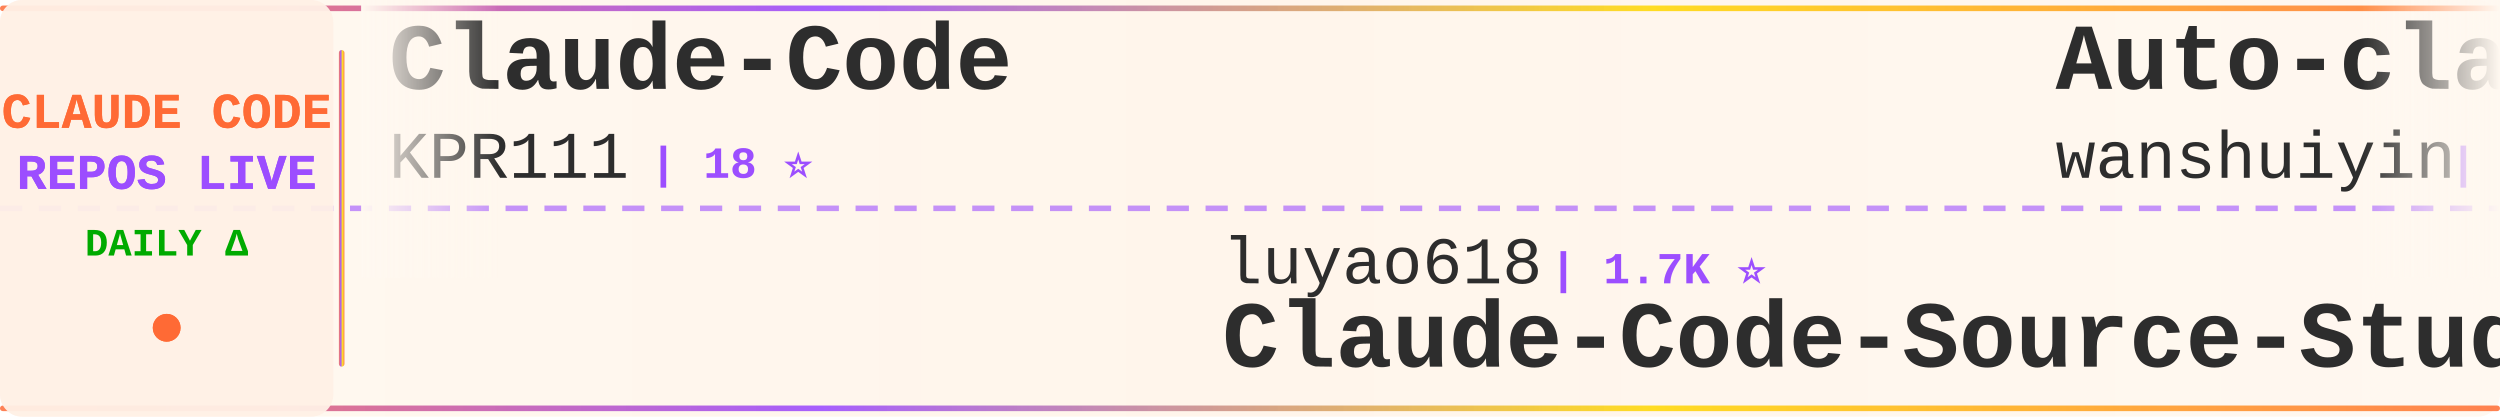
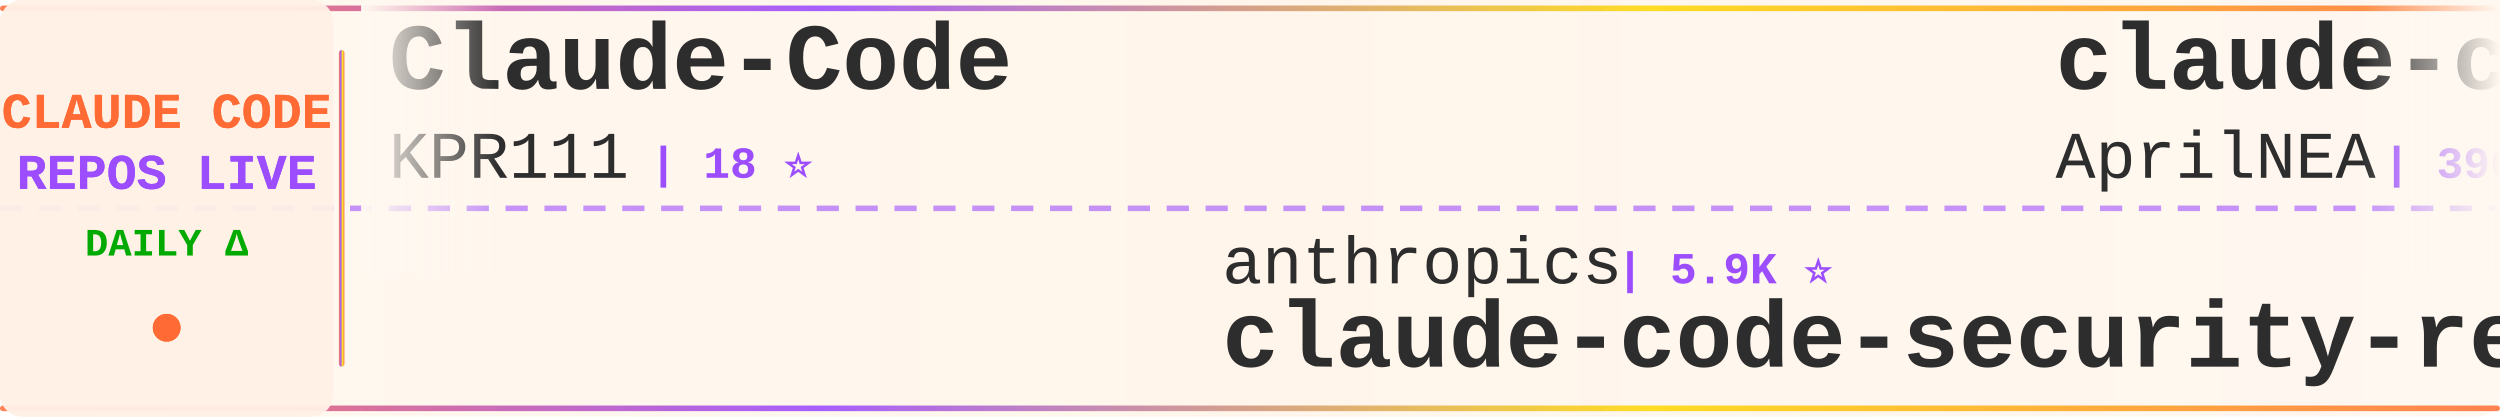
<svg xmlns="http://www.w3.org/2000/svg" width="900" height="150">
  <defs>
    <linearGradient id="tickerBg" x1="0%" y1="0%" x2="100%" y2="0%">
      <stop offset="0%" style="stop-color:#fff8f0;stop-opacity:0.98" />
      <stop offset="50%" style="stop-color:#fff5eb;stop-opacity:1" />
      <stop offset="100%" style="stop-color:#fff8f0;stop-opacity:0.98" />
    </linearGradient>
    <linearGradient id="borderGrad" x1="0%" y1="0%" x2="100%" y2="0%">
      <stop offset="0%" style="stop-color:#FF6B35;stop-opacity:0.85">
        <animate attributeName="stop-opacity" values="0.85;1;0.85" dur="2s" repeatCount="indefinite" />
      </stop>
      <stop offset="33%" style="stop-color:#9C4EFF;stop-opacity:0.9">
        <animate attributeName="stop-opacity" values="0.9;1;0.9" dur="2.2s" repeatCount="indefinite" />
      </stop>
      <stop offset="66%" style="stop-color:#FFD700;stop-opacity:0.85">
        <animate attributeName="stop-opacity" values="0.85;1;0.85" dur="1.8s" repeatCount="indefinite" />
      </stop>
      <stop offset="100%" style="stop-color:#FF6B35;stop-opacity:0.85">
        <animate attributeName="stop-opacity" values="0.85;1;0.85" dur="2s" repeatCount="indefinite" />
      </stop>
    </linearGradient>
    <filter id="textGlow">
      <feGaussianBlur stdDeviation="0.15" result="coloredBlur" />
      <feMerge>
        <feMergeNode in="coloredBlur" />
        <feMergeNode in="SourceGraphic" />
      </feMerge>
    </filter>
    <filter id="metricGlow">
      <feGaussianBlur stdDeviation="0.2" result="coloredBlur" />
      <feMerge>
        <feMergeNode in="coloredBlur" />
        <feMergeNode in="SourceGraphic" />
      </feMerge>
    </filter>
    <linearGradient id="leftFade" x1="0%" y1="0%" x2="100%" y2="0%">
      <stop offset="0%" style="stop-color:#fff8f0;stop-opacity:1" />
      <stop offset="100%" style="stop-color:#fff8f0;stop-opacity:0" />
    </linearGradient>
    <linearGradient id="rightFade" x1="0%" y1="0%" x2="100%" y2="0%">
      <stop offset="0%" style="stop-color:#fff8f0;stop-opacity:0" />
      <stop offset="100%" style="stop-color:#fff8f0;stop-opacity:1" />
    </linearGradient>
  </defs>
  <rect width="900" height="150" fill="url(#tickerBg)" rx="8" />
  <rect x="0" y="2" width="900" height="2" fill="url(#borderGrad)" rx="1" />
  <rect x="0" y="146" width="900" height="2" fill="url(#borderGrad)" rx="1" />
  <line x1="0" y1="75" x2="900" y2="75" stroke="#9C4EFF" stroke-width="2" stroke-dasharray="8 6" opacity="0.6" />
  <rect x="0" y="0" width="120" height="150" fill="#fff0e6" opacity="0.95" rx="8" />
  <text x="60" y="46" font-family="'Courier New', monospace" font-size="18" font-weight="bold" fill="#FF6B35" text-anchor="middle" filter="url(#textGlow)">
    CLAUDE CODE
  </text>
  <text x="60" y="68" font-family="'Courier New', monospace" font-size="18" font-weight="bold" fill="#9C4EFF" text-anchor="middle" filter="url(#textGlow)">
    REPOS LIVE
  </text>
  <text x="60" y="92" font-family="'Courier New', monospace" font-size="14" font-weight="bold" fill="#00aa00" text-anchor="middle">
    DAILY Δ
  </text>
  <circle cx="60" cy="118" r="5" fill="#FF6B35" filter="url(#metricGlow)">
    <animate attributeName="r" values="4;6;4" dur="1.5s" repeatCount="indefinite" />
    <animate attributeName="opacity" values="0.6;1;0.6" dur="1.5s" repeatCount="indefinite" />
  </circle>
  <rect x="122" y="18" width="2" height="114" fill="url(#borderGrad)" rx="1" />
  <clipPath id="tickerClip">
    <rect x="130" y="0" width="770" height="150" />
  </clipPath>
  <g clip-path="url(#tickerClip)">
    <g id="tickerItems">
      <animateTransform attributeName="transform" attributeType="XML" type="translate" from="0 0" to="-3000 0" dur="54s" repeatCount="indefinite" />
      <g transform="translate(0, 0)">
        <text x="140" y="32" font-family="'Courier New', monospace" font-size="34" font-weight="bold" fill="#2d2d2d">Claude-Code</text>
        <text x="140" y="64" font-family="'Courier New', monospace" font-size="24" font-weight="normal" fill="#2d2d2d" opacity="1.0">KPR111</text>
        <text x="234" y="64" font-family="'Courier New', monospace" font-size="16" font-weight="bold" fill="#9C4EFF"> | 18 ⭐</text>
      </g>
      <g transform="translate(300, 0)">
-         <text x="140" y="102" font-family="'Courier New', monospace" font-size="24" font-weight="normal" fill="#2d2d2d" opacity="1.0">luyao618</text>
-         <text x="258" y="102" font-family="'Courier New', monospace" font-size="16" font-weight="bold" fill="#9C4EFF"> | 1.7K ⭐</text>
-         <text x="140" y="132" font-family="'Courier New', monospace" font-size="34" font-weight="bold" fill="#2d2d2d">Claude-Code-Source-Study</text>
+         <text x="140" y="102" font-family="'Courier New', monospace" font-size="24" font-weight="normal" fill="#2d2d2d" opacity="1.0">anthropics</text>
+         <text x="282" y="102" font-family="'Courier New', monospace" font-size="16" font-weight="bold" fill="#9C4EFF"> | 5.9K ⭐</text>
+         <text x="140" y="132" font-family="'Courier New', monospace" font-size="34" font-weight="bold" fill="#2d2d2d">claude-code-security-rev...</text>
      </g>
      <g transform="translate(600, 0)">
-         <text x="140" y="32" font-family="'Courier New', monospace" font-size="34" font-weight="bold" fill="#2d2d2d">Auto-claude-code-researc...</text>
-         <text x="140" y="64" font-family="'Courier New', monospace" font-size="24" font-weight="normal" fill="#2d2d2d" opacity="1.0">wanshuiyin</text>
-         <text x="282" y="64" font-family="'Courier New', monospace" font-size="16" font-weight="bold" fill="#9C4EFF"> | 14.9K ⭐ +4</text>
+         <text x="140" y="32" font-family="'Courier New', monospace" font-size="34" font-weight="bold" fill="#2d2d2d">claude-code-source</text>
+         <text x="140" y="64" font-family="'Courier New', monospace" font-size="24" font-weight="normal" fill="#2d2d2d" opacity="1.0">AprilNEA</text>
+         <text x="258" y="64" font-family="'Courier New', monospace" font-size="16" font-weight="bold" fill="#9C4EFF"> | 390 ⭐</text>
      </g>
      <g transform="translate(900, 0)">
-         <text x="140" y="102" font-family="'Courier New', monospace" font-size="24" font-weight="normal" fill="#2d2d2d" opacity="1.0">andrew-kramer-inno</text>
-         <text x="378" y="102" font-family="'Courier New', monospace" font-size="16" font-weight="bold" fill="#9C4EFF"> | 594 ⭐</text>
-         <text x="140" y="132" font-family="'Courier New', monospace" font-size="34" font-weight="bold" fill="#2d2d2d">claude-code-source-build</text>
+         <text x="140" y="102" font-family="'Courier New', monospace" font-size="24" font-weight="normal" fill="#2d2d2d" opacity="1.0">VILA-Lab</text>
+         <text x="258" y="102" font-family="'Courier New', monospace" font-size="16" font-weight="bold" fill="#9C4EFF"> | 2.1K ⭐ +1</text>
+         <text x="140" y="132" font-family="'Courier New', monospace" font-size="34" font-weight="bold" fill="#2d2d2d">Dive-into-Claude-Code</text>
      </g>
      <g transform="translate(1200, 0)">
-         <text x="140" y="32" font-family="'Courier New', monospace" font-size="34" font-weight="bold" fill="#2d2d2d">claude-code-reverse</text>
-         <text x="140" y="64" font-family="'Courier New', monospace" font-size="24" font-weight="normal" fill="#2d2d2d" opacity="1.0">Yuyz0112</text>
-         <text x="258" y="64" font-family="'Courier New', monospace" font-size="16" font-weight="bold" fill="#9C4EFF"> | 2.4K ⭐</text>
+         <text x="140" y="32" font-family="'Courier New', monospace" font-size="34" font-weight="bold" fill="#2d2d2d">claude-code-base-action</text>
+         <text x="140" y="64" font-family="'Courier New', monospace" font-size="24" font-weight="normal" fill="#2d2d2d" opacity="1.0">anthropics</text>
+         <text x="282" y="64" font-family="'Courier New', monospace" font-size="16" font-weight="bold" fill="#9C4EFF"> | 950 ⭐ +1</text>
      </g>
      <g transform="translate(1500, 0)">
-         <text x="140" y="102" font-family="'Courier New', monospace" font-size="24" font-weight="normal" fill="#2d2d2d" opacity="1.0">Pimzino</text>
-         <text x="246" y="102" font-family="'Courier New', monospace" font-size="16" font-weight="bold" fill="#9C4EFF"> | 3.8K ⭐</text>
-         <text x="140" y="132" font-family="'Courier New', monospace" font-size="34" font-weight="bold" fill="#2d2d2d">claude-code-spec-workflo...</text>
+         <text x="140" y="102" font-family="'Courier New', monospace" font-size="24" font-weight="normal" fill="#2d2d2d" opacity="1.0">1rgs</text>
+         <text x="210" y="102" font-family="'Courier New', monospace" font-size="16" font-weight="bold" fill="#9C4EFF"> | 3.7K ⭐ +1</text>
+         <text x="140" y="132" font-family="'Courier New', monospace" font-size="34" font-weight="bold" fill="#2d2d2d">claude-code-proxy</text>
      </g>
      <g transform="translate(1800, 0)">
-         <text x="140" y="32" font-family="'Courier New', monospace" font-size="34" font-weight="bold" fill="#2d2d2d">claude-code-ultimate-gui...</text>
-         <text x="140" y="64" font-family="'Courier New', monospace" font-size="24" font-weight="normal" fill="#2d2d2d" opacity="1.0">FlorianBruniaux</text>
-         <text x="342" y="64" font-family="'Courier New', monospace" font-size="16" font-weight="bold" fill="#9C4EFF"> | 5.8K ⭐</text>
+         <text x="140" y="32" font-family="'Courier New', monospace" font-size="34" font-weight="bold" fill="#2d2d2d">how-claude-code-works</text>
+         <text x="140" y="64" font-family="'Courier New', monospace" font-size="24" font-weight="normal" fill="#2d2d2d" opacity="1.0">Windy3f3f3f3f</text>
+         <text x="318" y="64" font-family="'Courier New', monospace" font-size="16" font-weight="bold" fill="#9C4EFF"> | 3.5K ⭐ +1</text>
      </g>
      <g transform="translate(2100, 0)">
-         <text x="140" y="102" font-family="'Courier New', monospace" font-size="24" font-weight="normal" fill="#2d2d2d" opacity="1.0">anthropics</text>
-         <text x="282" y="102" font-family="'Courier New', monospace" font-size="16" font-weight="bold" fill="#9C4EFF"> | 170.4K ⭐ +21</text>
-         <text x="140" y="132" font-family="'Courier New', monospace" font-size="34" font-weight="bold" fill="#2d2d2d">skills</text>
+         <text x="140" y="102" font-family="'Courier New', monospace" font-size="24" font-weight="normal" fill="#2d2d2d" opacity="1.0">centminmod</text>
+         <text x="282" y="102" font-family="'Courier New', monospace" font-size="16" font-weight="bold" fill="#9C4EFF"> | 2.6K ⭐</text>
+         <text x="140" y="132" font-family="'Courier New', monospace" font-size="34" font-weight="bold" fill="#2d2d2d">my-claude-code-setup</text>
      </g>
      <g transform="translate(2400, 0)">
-         <text x="140" y="32" font-family="'Courier New', monospace" font-size="34" font-weight="bold" fill="#2d2d2d">claude-code-engineering</text>
-         <text x="140" y="64" font-family="'Courier New', monospace" font-size="24" font-weight="normal" fill="#2d2d2d" opacity="1.0">huangjia2019</text>
-         <text x="306" y="64" font-family="'Courier New', monospace" font-size="16" font-weight="bold" fill="#9C4EFF"> | 1.1K ⭐</text>
+         <text x="140" y="32" font-family="'Courier New', monospace" font-size="34" font-weight="bold" fill="#2d2d2d">claude-code-router</text>
+         <text x="140" y="64" font-family="'Courier New', monospace" font-size="24" font-weight="normal" fill="#2d2d2d" opacity="1.0">musistudio</text>
+         <text x="282" y="64" font-family="'Courier New', monospace" font-size="16" font-weight="bold" fill="#9C4EFF"> | 36.7K ⭐ +2</text>
      </g>
      <g transform="translate(2700, 0)">
-         <text x="140" y="102" font-family="'Courier New', monospace" font-size="24" font-weight="normal" fill="#2d2d2d" opacity="1.0">lintsinghua</text>
-         <text x="294" y="102" font-family="'Courier New', monospace" font-size="16" font-weight="bold" fill="#9C4EFF"> | 4.1K ⭐ +1</text>
-         <text x="140" y="132" font-family="'Courier New', monospace" font-size="34" font-weight="bold" fill="#2d2d2d">claude-code-book</text>
+         <text x="140" y="102" font-family="'Courier New', monospace" font-size="24" font-weight="normal" fill="#2d2d2d" opacity="1.0">ChinaSiro</text>
+         <text x="270" y="102" font-family="'Courier New', monospace" font-size="16" font-weight="bold" fill="#9C4EFF"> | 9.6K ⭐</text>
+         <text x="140" y="132" font-family="'Courier New', monospace" font-size="34" font-weight="bold" fill="#2d2d2d">claude-code-sourcemap</text>
      </g>
      <g transform="translate(3000, 0)">
        <text x="140" y="32" font-family="'Courier New', monospace" font-size="34" font-weight="bold" fill="#2d2d2d">Claude-Code</text>
        <text x="140" y="64" font-family="'Courier New', monospace" font-size="24" font-weight="normal" fill="#2d2d2d" opacity="1.0">KPR111</text>
        <text x="234" y="64" font-family="'Courier New', monospace" font-size="16" font-weight="bold" fill="#9C4EFF"> | 18 ⭐</text>
      </g>
      <g transform="translate(3300, 0)">
-         <text x="140" y="102" font-family="'Courier New', monospace" font-size="24" font-weight="normal" fill="#2d2d2d" opacity="1.0">luyao618</text>
-         <text x="258" y="102" font-family="'Courier New', monospace" font-size="16" font-weight="bold" fill="#9C4EFF"> | 1.7K ⭐</text>
-         <text x="140" y="132" font-family="'Courier New', monospace" font-size="34" font-weight="bold" fill="#2d2d2d">Claude-Code-Source-Study</text>
+         <text x="140" y="102" font-family="'Courier New', monospace" font-size="24" font-weight="normal" fill="#2d2d2d" opacity="1.0">anthropics</text>
+         <text x="282" y="102" font-family="'Courier New', monospace" font-size="16" font-weight="bold" fill="#9C4EFF"> | 5.9K ⭐</text>
+         <text x="140" y="132" font-family="'Courier New', monospace" font-size="34" font-weight="bold" fill="#2d2d2d">claude-code-security-rev...</text>
      </g>
      <g transform="translate(3600, 0)">
-         <text x="140" y="32" font-family="'Courier New', monospace" font-size="34" font-weight="bold" fill="#2d2d2d">Auto-claude-code-researc...</text>
-         <text x="140" y="64" font-family="'Courier New', monospace" font-size="24" font-weight="normal" fill="#2d2d2d" opacity="1.0">wanshuiyin</text>
-         <text x="282" y="64" font-family="'Courier New', monospace" font-size="16" font-weight="bold" fill="#9C4EFF"> | 14.9K ⭐ +4</text>
+         <text x="140" y="32" font-family="'Courier New', monospace" font-size="34" font-weight="bold" fill="#2d2d2d">claude-code-source</text>
+         <text x="140" y="64" font-family="'Courier New', monospace" font-size="24" font-weight="normal" fill="#2d2d2d" opacity="1.0">AprilNEA</text>
+         <text x="258" y="64" font-family="'Courier New', monospace" font-size="16" font-weight="bold" fill="#9C4EFF"> | 390 ⭐</text>
      </g>
      <g transform="translate(3900, 0)">
-         <text x="140" y="102" font-family="'Courier New', monospace" font-size="24" font-weight="normal" fill="#2d2d2d" opacity="1.0">andrew-kramer-inno</text>
-         <text x="378" y="102" font-family="'Courier New', monospace" font-size="16" font-weight="bold" fill="#9C4EFF"> | 594 ⭐</text>
-         <text x="140" y="132" font-family="'Courier New', monospace" font-size="34" font-weight="bold" fill="#2d2d2d">claude-code-source-build</text>
+         <text x="140" y="102" font-family="'Courier New', monospace" font-size="24" font-weight="normal" fill="#2d2d2d" opacity="1.0">VILA-Lab</text>
+         <text x="258" y="102" font-family="'Courier New', monospace" font-size="16" font-weight="bold" fill="#9C4EFF"> | 2.1K ⭐ +1</text>
+         <text x="140" y="132" font-family="'Courier New', monospace" font-size="34" font-weight="bold" fill="#2d2d2d">Dive-into-Claude-Code</text>
      </g>
    </g>
  </g>
  <rect x="130" y="0" width="50" height="100" fill="url(#leftFade)" />
  <rect x="850" y="0" width="50" height="100" fill="url(#rightFade)" />
</svg>
